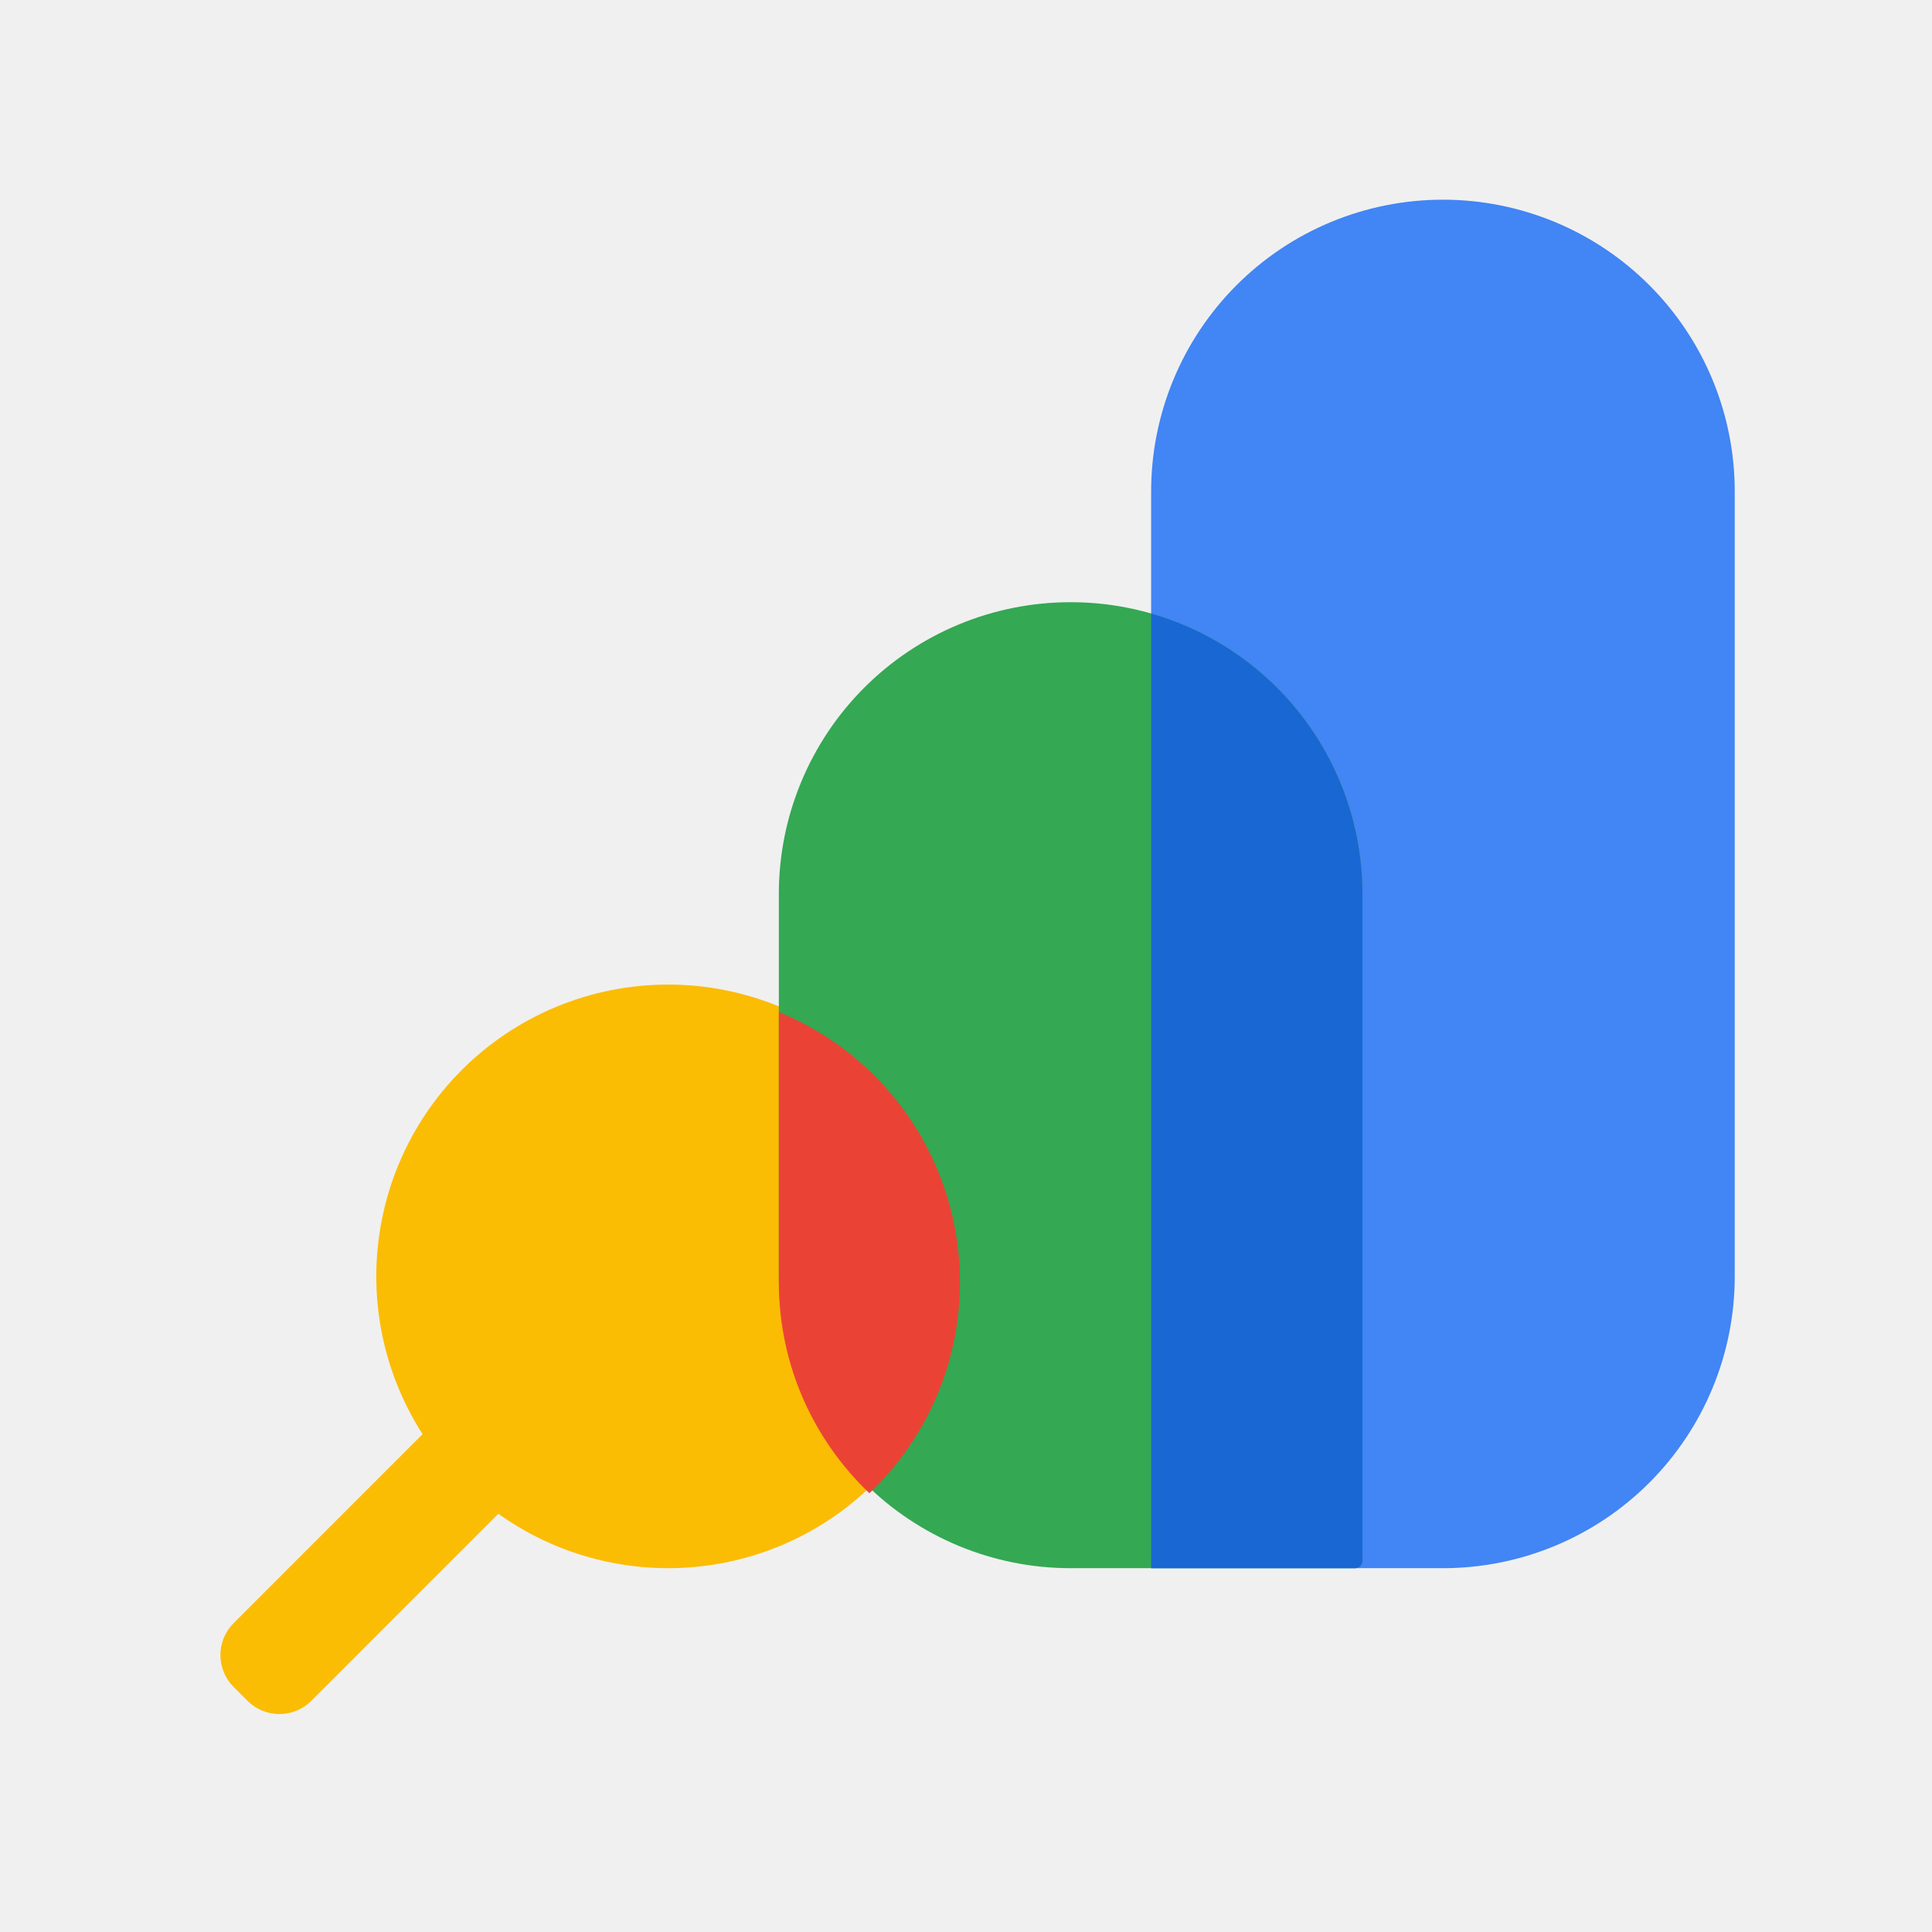
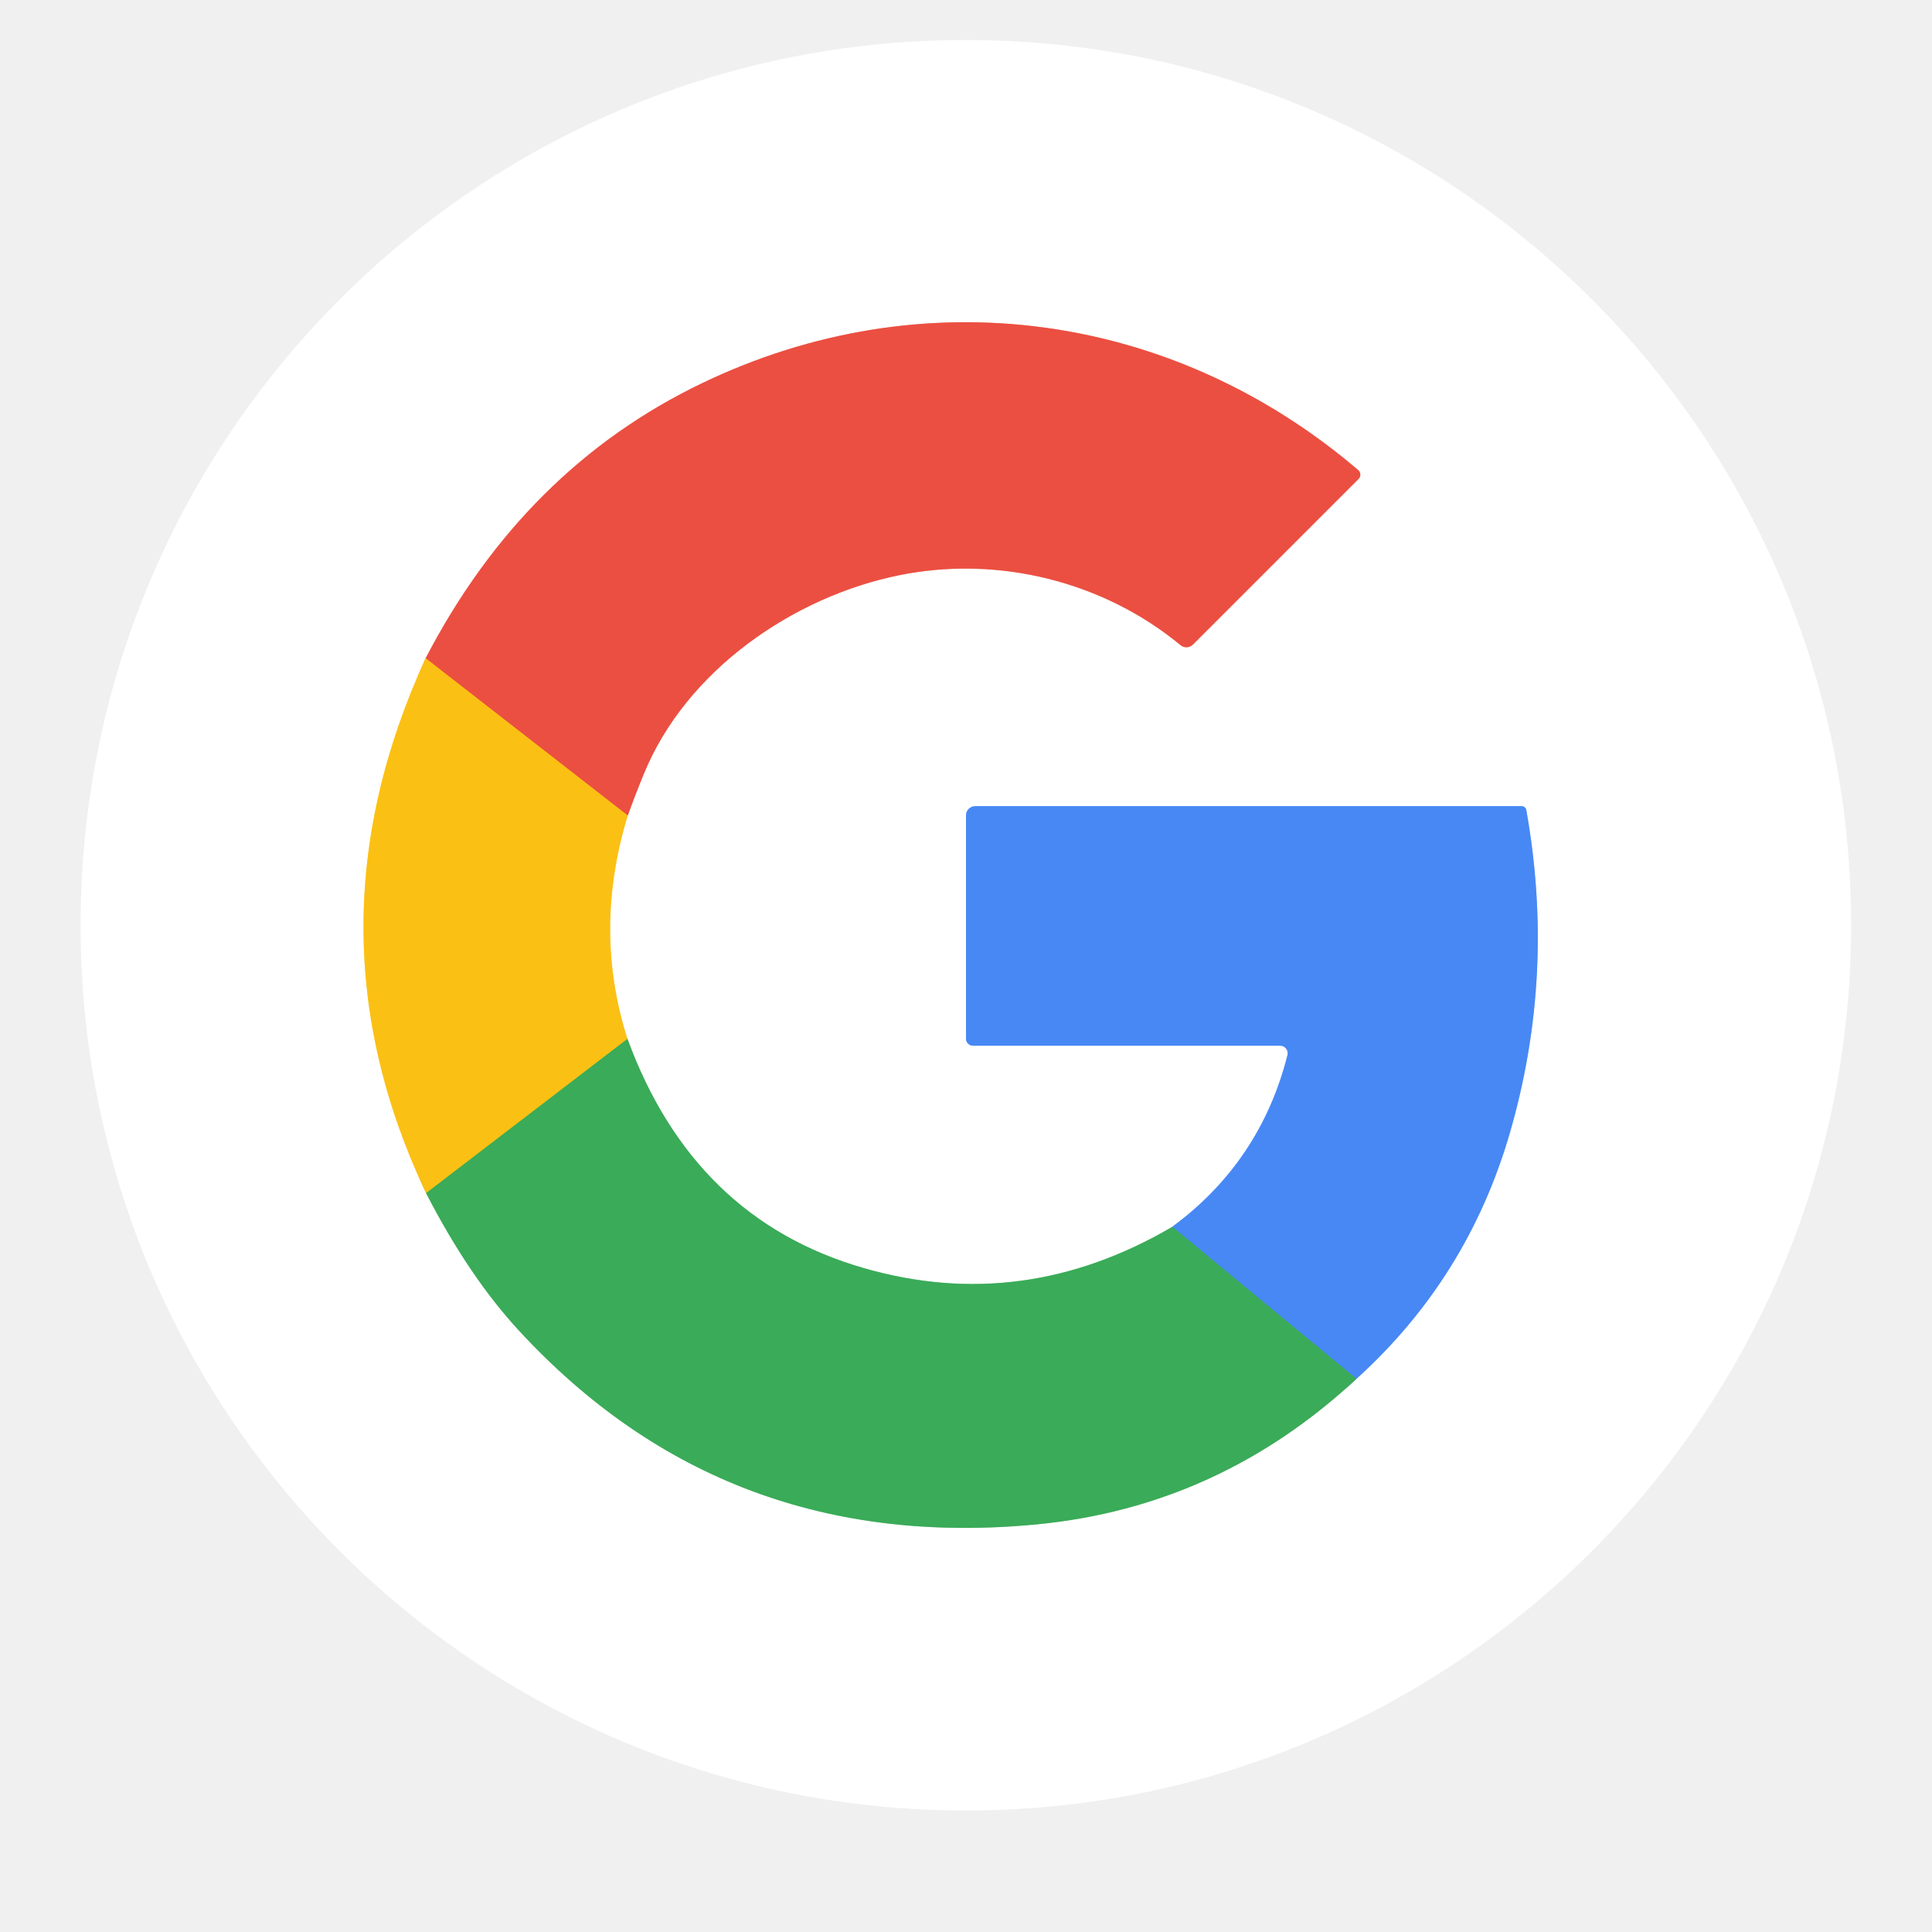
- <svg xmlns="http://www.w3.org/2000/svg" width="128" height="128" viewBox="0 0 128 128" fill="none">
-   <g clip-path="url(#clip0_300_10544)">
-     <mask id="mask0_300_10544" style="mask-type:luminance" maskUnits="userSpaceOnUse" x="0" y="-1" width="129" height="129">
-       <path d="M0.266 -0.104H128.266V127.896H0.266V-0.104Z" fill="white" />
-     </mask>
-     <g mask="url(#mask0_300_10544)">
-       <path d="M35.725 97.583L20.621 112.69C20.061 113.248 19.303 113.561 18.514 113.561C17.724 113.561 16.966 113.248 16.406 112.69L15.472 111.756C14.915 111.197 14.603 110.439 14.603 109.65C14.603 108.861 14.915 108.104 15.472 107.545L30.576 92.438C31.136 91.879 31.894 91.565 32.685 91.565C33.475 91.565 34.234 91.879 34.794 92.438L35.725 93.369C36.002 93.645 36.222 93.974 36.372 94.335C36.522 94.697 36.599 95.085 36.599 95.476C36.599 95.868 36.522 96.255 36.372 96.617C36.222 96.978 36.002 97.307 35.725 97.583Z" fill="#FBBC04" />
-       <path d="M76.266 103.896H95.6C98.139 103.896 100.653 103.397 102.999 102.425C105.345 101.454 107.476 100.029 109.271 98.234C111.067 96.438 112.49 94.307 113.461 91.961C114.433 89.615 114.932 87.101 114.931 84.562V32.562C114.932 30.023 114.432 27.509 113.461 25.163C112.489 22.818 111.065 20.687 109.27 18.892C107.475 17.096 105.344 15.672 102.998 14.701C100.653 13.73 98.139 13.23 95.6 13.23C93.061 13.23 90.547 13.729 88.201 14.7C85.855 15.671 83.723 17.095 81.928 18.89C80.132 20.686 78.708 22.817 77.737 25.163C76.765 27.509 76.265 30.023 76.266 32.562V103.896Z" fill="#4285F4" />
-       <path d="M44.266 103.896C46.805 103.897 49.319 103.397 51.666 102.426C54.012 101.455 56.143 100.031 57.939 98.235C59.734 96.439 61.159 94.308 62.13 91.962C63.101 89.615 63.601 87.101 63.6 84.562C63.6 82.023 63.1 79.508 62.129 77.163C61.157 74.817 59.733 72.686 57.938 70.89C56.142 69.095 54.011 67.671 51.665 66.7C49.319 65.729 46.804 65.23 44.266 65.231C41.727 65.23 39.212 65.729 36.866 66.7C34.52 67.671 32.389 69.095 30.593 70.89C28.798 72.686 27.374 74.817 26.402 77.163C25.431 79.508 24.931 82.023 24.931 84.562C24.93 87.101 25.43 89.615 26.401 91.962C27.372 94.308 28.797 96.439 30.592 98.235C32.388 100.031 34.52 101.455 36.866 102.426C39.212 103.397 41.726 103.897 44.266 103.896Z" fill="#FBBC04" />
-       <path d="M89.77 103.896H70.931C68.392 103.897 65.878 103.397 63.532 102.426C61.187 101.454 59.055 100.03 57.26 98.234C55.465 96.439 54.041 94.307 53.07 91.961C52.099 89.615 51.599 87.101 51.6 84.562V59.231C51.599 56.692 52.099 54.178 53.07 51.832C54.041 49.486 55.465 47.354 57.26 45.559C59.055 43.763 61.187 42.339 63.532 41.367C65.878 40.396 68.392 39.896 70.931 39.897C73.471 39.896 75.985 40.395 78.331 41.367C80.677 42.338 82.809 43.762 84.605 45.557C86.4 47.353 87.824 49.485 88.796 51.831C89.767 54.177 90.266 56.692 90.266 59.231V103.404C90.266 103.534 90.214 103.66 90.121 103.752C90.029 103.845 89.904 103.896 89.773 103.896H89.77Z" fill="#34A853" />
-       <path d="M90.266 103.405V59.232C90.265 55.035 88.899 50.951 86.374 47.599C83.848 44.247 80.3 41.807 76.266 40.649V103.897H89.77C89.835 103.898 89.899 103.885 89.959 103.861C90.019 103.836 90.074 103.8 90.12 103.754C90.166 103.708 90.203 103.654 90.228 103.594C90.253 103.534 90.266 103.47 90.266 103.405Z" fill="#1967D2" />
-       <path d="M63.6 84.938C63.601 81.102 62.46 77.353 60.323 74.167C58.186 70.982 55.15 68.504 51.6 67.05V84.938C51.6 90.442 53.904 95.411 57.6 98.931C59.498 97.129 61.009 94.958 62.04 92.552C63.072 90.146 63.602 87.555 63.6 84.938Z" fill="#EA4335" />
-     </g>
+ <svg xmlns="http://www.w3.org/2000/svg" version="1.1" viewBox="0.00 0.00 128.00 128.00" width="128" height="128">
+   <g stroke-width="2.00" fill="none" stroke-linecap="butt">
+     <path stroke="#fde08a" vector-effect="non-scaling-stroke" d="   M 28.20 43.61   Q 19.95 61.58 28.23 79.05" />
+     <path stroke="#9dd5ac" vector-effect="non-scaling-stroke" d="   M 28.23 79.05   Q 31.07 84.56 34.36 88.13   Q 48.05 102.99 68.72 100.99   Q 80.76 99.82 89.87 91.35" />
+     <path stroke="#a3c4fa" vector-effect="non-scaling-stroke" d="   M 89.87 91.35   Q 97.25 84.67 100.04 75.03   Q 103.07 64.56 101.12 53.66   A 0.32 0.31 -5.5 0 0 100.81 53.41   L 64.62 53.41   A 0.62 0.61 0.0 0 0 64.00 54.02   L 64.00 68.82   A 0.47 0.46 0.0 0 0 64.47 69.28   L 84.82 69.28   A 0.50 0.50 0.0 0 1 85.30 69.90   Q 83.52 76.95 77.67 81.28" />
+     <path stroke="#9dd5ac" vector-effect="non-scaling-stroke" d="   M 77.67 81.28   Q 67.78 87.07 57.21 84.01   Q 45.95 80.76 41.57 68.83" />
+     <path stroke="#fde08a" vector-effect="non-scaling-stroke" d="   M 41.57 68.83   Q 39.27 61.62 41.59 54.03" />
+     <path stroke="#f5a7a0" vector-effect="non-scaling-stroke" d="   M 41.59 54.03   Q 42.05 52.75 42.64 51.31   C 45.45 44.39 52.60 39.52 59.57 38.11   C 66.16 36.77 73.13 38.54 78.21 42.74   A 0.62 0.61 -47.5 0 0 79.04 42.70   L 90.01 31.73   A 0.40 0.40 0.0 0 0 89.99 31.15   C 77.65 20.61 61.10 18.38 46.51 25.39   Q 34.73 31.05 28.20 43.61" />
+     <path stroke="#f3882b" vector-effect="non-scaling-stroke" d="   M 41.59 54.03   L 28.20 43.61" />
+     <path stroke="#9bb636" vector-effect="non-scaling-stroke" d="   M 41.57 68.83   L 28.23 79.05" />
+     <path stroke="#419aa7" vector-effect="non-scaling-stroke" d="   M 89.87 91.35   L 77.67 81.28" />
  </g>
-   <defs>
-     <clipPath id="clip0_300_10544">
-       <rect width="128" height="128" fill="white" />
-     </clipPath>
-   </defs>
+   <path fill="#ffffff" d="   M 122.64 61.30   A 58.65 58.65 0.0 0 1 63.99 119.95   A 58.65 58.65 0.0 0 1 5.34 61.30   A 58.65 58.65 0.0 0 1 63.99 2.65   A 58.65 58.65 0.0 0 1 122.64 61.30   Z   M 28.20 43.61   Q 19.95 61.58 28.23 79.05   Q 31.07 84.56 34.36 88.13   Q 48.05 102.99 68.72 100.99   Q 80.76 99.82 89.87 91.35   Q 97.25 84.67 100.04 75.03   Q 103.07 64.56 101.12 53.66   A 0.32 0.31 -5.5 0 0 100.81 53.41   L 64.62 53.41   A 0.62 0.61 0.0 0 0 64.00 54.02   L 64.00 68.82   A 0.47 0.46 0.0 0 0 64.47 69.28   L 84.82 69.28   A 0.50 0.50 0.0 0 1 85.30 69.90   Q 83.52 76.95 77.67 81.28   Q 67.78 87.07 57.21 84.01   Q 45.95 80.76 41.57 68.83   Q 39.27 61.62 41.59 54.03   Q 42.05 52.75 42.64 51.31   C 45.45 44.39 52.60 39.52 59.57 38.11   C 66.16 36.77 73.13 38.54 78.21 42.74   A 0.62 0.61 -47.5 0 0 79.04 42.70   L 90.01 31.73   A 0.40 0.40 0.0 0 0 89.99 31.15   C 77.65 20.61 61.10 18.38 46.51 25.39   Q 34.73 31.05 28.20 43.61   Z" />
+   <path fill="#eb4f41" d="   M 41.59 54.03   L 28.20 43.61   Q 34.73 31.05 46.51 25.39   C 61.10 18.38 77.65 20.61 89.99 31.15   A 0.40 0.40 0.0 0 1 90.01 31.73   L 79.04 42.70   A 0.62 0.61 -47.5 0 1 78.21 42.74   C 73.13 38.54 66.16 36.77 59.57 38.11   C 52.60 39.52 45.45 44.39 42.64 51.31   Q 42.05 52.75 41.59 54.03   Z" />
+   <path fill="#fbc014" d="   M 28.20 43.61   L 41.59 54.03   Q 39.27 61.62 41.57 68.83   L 28.23 79.05   Q 19.95 61.58 28.20 43.61   Z" />
+   <path fill="#4788f5" d="   M 89.87 91.35   L 77.67 81.28   Q 83.52 76.95 85.30 69.90   A 0.50 0.50 0.0 0 0 84.82 69.28   L 64.47 69.28   A 0.47 0.46 -0.0 0 1 64.00 68.82   L 64.00 54.02   A 0.62 0.61 -0.0 0 1 64.62 53.41   L 100.81 53.41   A 0.32 0.31 -5.5 0 1 101.12 53.66   Q 103.07 64.56 100.04 75.03   Q 97.25 84.67 89.87 91.35   Z" />
+   <path fill="#3aab58" d="   M 41.57 68.83   Q 45.95 80.76 57.21 84.01   Q 67.78 87.07 77.67 81.28   L 89.87 91.35   Q 80.76 99.82 68.72 100.99   Q 48.05 102.99 34.36 88.13   Q 31.07 84.56 28.23 79.05   L 41.57 68.83   Z" />
</svg>
